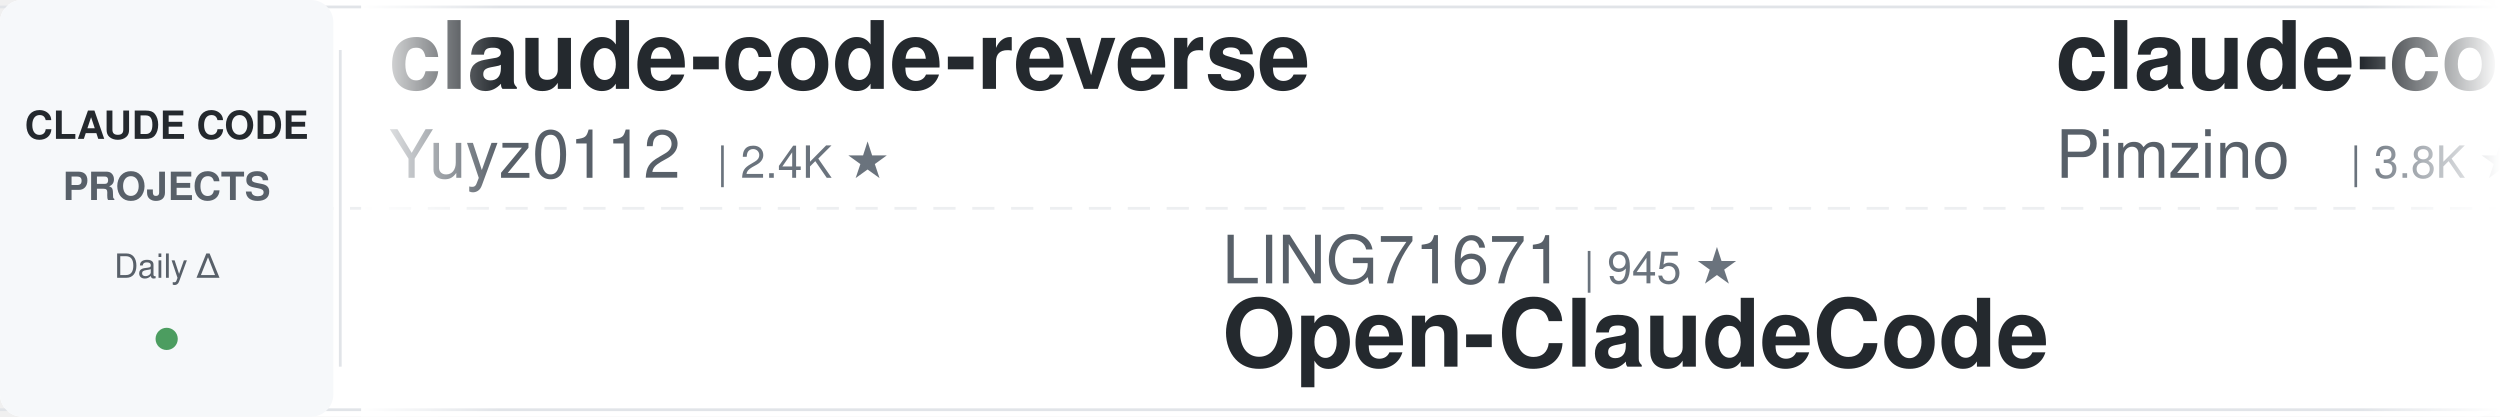
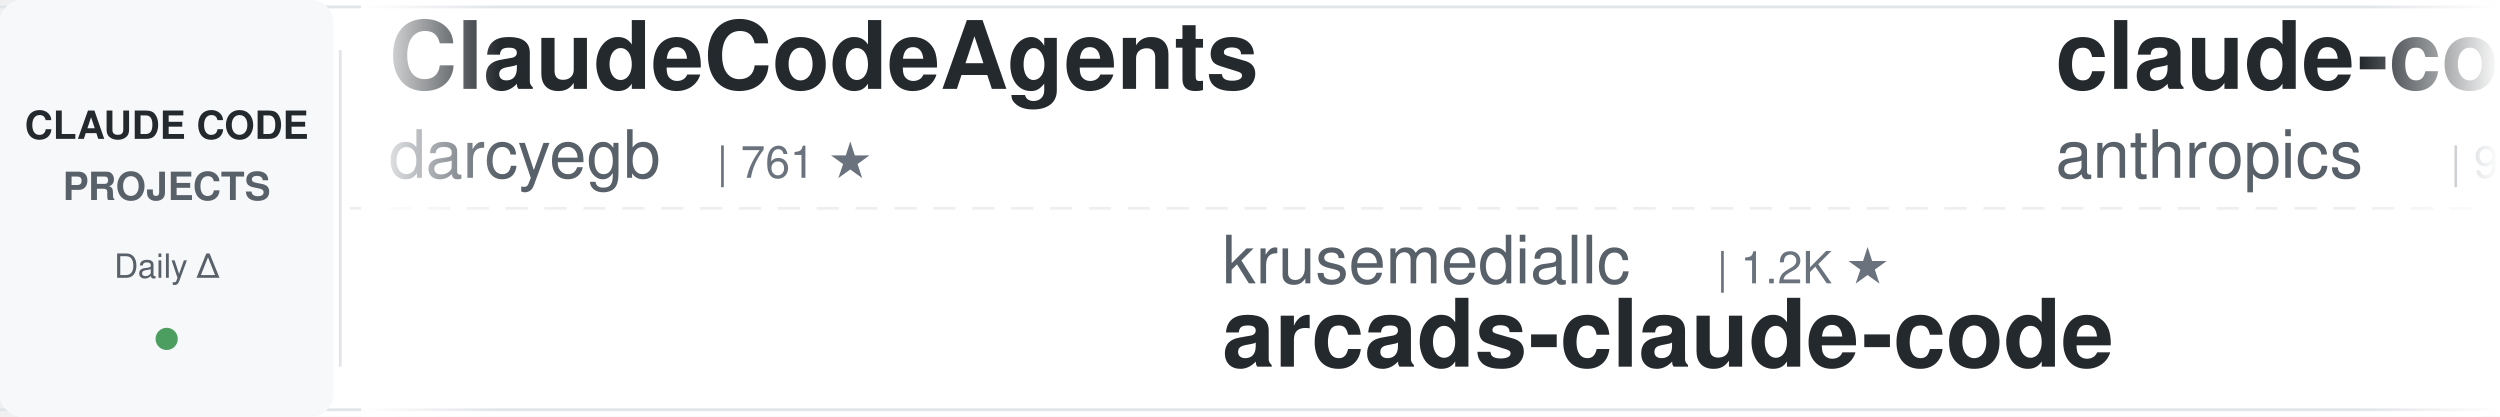
<svg xmlns="http://www.w3.org/2000/svg" width="900" height="150">
  <defs>
    <linearGradient id="awesomeLeftFade" x1="0%" y1="0%" x2="100%" y2="0%">
      <stop offset="0%" style="stop-color:#ffffff;stop-opacity:1" />
      <stop offset="100%" style="stop-color:#ffffff;stop-opacity:0" />
    </linearGradient>
    <linearGradient id="awesomeRightFade" x1="0%" y1="0%" x2="100%" y2="0%">
      <stop offset="0%" style="stop-color:#ffffff;stop-opacity:0" />
      <stop offset="100%" style="stop-color:#ffffff;stop-opacity:1" />
    </linearGradient>
  </defs>
  <rect width="900" height="150" fill="#ffffff" rx="8" />
  <rect x="0" y="2" width="900" height="1" fill="#e1e4e8" />
  <rect x="0" y="147" width="900" height="1" fill="#e1e4e8" />
  <line x1="0" y1="75" x2="900" y2="75" stroke="#e1e4e8" stroke-width="1" stroke-dasharray="8 6" opacity="0.6" />
  <rect x="0" y="0" width="120" height="150" fill="#f6f8fa" rx="8" />
  <text x="60" y="50" font-family="-apple-system, BlinkMacSystemFont, 'Segoe UI', Helvetica, Arial, sans-serif" font-size="14" font-weight="600" fill="#24292e" text-anchor="middle">CLAUDE CODE</text>
  <text x="60" y="72" font-family="-apple-system, BlinkMacSystemFont, 'Segoe UI', Helvetica, Arial, sans-serif" font-size="14" font-weight="600" fill="#586069" text-anchor="middle">PROJECTS</text>
  <text x="60" y="100" font-family="-apple-system, BlinkMacSystemFont, 'Segoe UI', Helvetica, Arial, sans-serif" font-size="12" font-weight="500" fill="#586069" text-anchor="middle">Daily Δ</text>
  <circle cx="60" cy="122" r="4" fill="#22863a" opacity="0.8" />
  <rect x="122" y="18" width="1" height="114" fill="#e1e4e8" />
  <clipPath id="awesomeTickerClip">
    <rect x="130" y="0" width="770" height="150" />
  </clipPath>
  <g clip-path="url(#awesomeTickerClip)">
    <g id="awesomeTickerItems">
      <animateTransform attributeName="transform" attributeType="XML" type="translate" from="0 0" to="-3000 0" dur="54s" repeatCount="indefinite" />
      <g transform="translate(0, 0)">
-         <text x="140" y="32" font-family="-apple-system, BlinkMacSystemFont, 'Segoe UI', Helvetica, Arial, sans-serif" font-size="34" font-weight="600" fill="#24292e">claude-code-reverse</text>
-         <text x="140" y="64" font-family="-apple-system, BlinkMacSystemFont, 'Segoe UI', Helvetica, Arial, sans-serif" font-size="24" font-weight="400" fill="#586069">Yuyz0112</text>
-         <text x="258" y="64" font-family="-apple-system, BlinkMacSystemFont, 'Segoe UI', Helvetica, Arial, sans-serif" font-size="16" font-weight="500" fill="#6a737d">| 2.4K ★</text>
+         <text x="140" y="32" font-family="-apple-system, BlinkMacSystemFont, 'Segoe UI', Helvetica, Arial, sans-serif" font-size="34" font-weight="600" fill="#24292e">ClaudeCodeAgents</text>
+         <text x="140" y="64" font-family="-apple-system, BlinkMacSystemFont, 'Segoe UI', Helvetica, Arial, sans-serif" font-size="24" font-weight="400" fill="#586069">darcyegb</text>
+         <text x="258" y="64" font-family="-apple-system, BlinkMacSystemFont, 'Segoe UI', Helvetica, Arial, sans-serif" font-size="16" font-weight="500" fill="#6a737d">| 761 ★</text>
      </g>
      <g transform="translate(300, 0)">
-         <text x="140" y="102" font-family="-apple-system, BlinkMacSystemFont, 'Segoe UI', Helvetica, Arial, sans-serif" font-size="24" font-weight="400" fill="#586069">LING71671</text>
-         <text x="270" y="102" font-family="-apple-system, BlinkMacSystemFont, 'Segoe UI', Helvetica, Arial, sans-serif" font-size="16" font-weight="500" fill="#6a737d">| 945 ★</text>
-         <text x="140" y="132" font-family="-apple-system, BlinkMacSystemFont, 'Segoe UI', Helvetica, Arial, sans-serif" font-size="34" font-weight="600" fill="#24292e">Open-ClaudeCode</text>
+         <text x="140" y="102" font-family="-apple-system, BlinkMacSystemFont, 'Segoe UI', Helvetica, Arial, sans-serif" font-size="24" font-weight="400" fill="#586069">krusemediallc</text>
+         <text x="318" y="102" font-family="-apple-system, BlinkMacSystemFont, 'Segoe UI', Helvetica, Arial, sans-serif" font-size="16" font-weight="500" fill="#6a737d">| 1.2K ★</text>
+         <text x="140" y="132" font-family="-apple-system, BlinkMacSystemFont, 'Segoe UI', Helvetica, Arial, sans-serif" font-size="34" font-weight="600" fill="#24292e">arcads-claude-code</text>
      </g>
      <g transform="translate(600, 0)">
-         <text x="140" y="32" font-family="-apple-system, BlinkMacSystemFont, 'Segoe UI', Helvetica, Arial, sans-serif" font-size="34" font-weight="600" fill="#24292e">claude-code-spec-workflo...</text>
-         <text x="140" y="64" font-family="-apple-system, BlinkMacSystemFont, 'Segoe UI', Helvetica, Arial, sans-serif" font-size="24" font-weight="400" fill="#586069">Pimzino</text>
-         <text x="246" y="64" font-family="-apple-system, BlinkMacSystemFont, 'Segoe UI', Helvetica, Arial, sans-serif" font-size="16" font-weight="500" fill="#6a737d">| 3.8K ★</text>
+         <text x="140" y="32" font-family="-apple-system, BlinkMacSystemFont, 'Segoe UI', Helvetica, Arial, sans-serif" font-size="34" font-weight="600" fill="#24292e">claude-code-base-action</text>
+         <text x="140" y="64" font-family="-apple-system, BlinkMacSystemFont, 'Segoe UI', Helvetica, Arial, sans-serif" font-size="24" font-weight="400" fill="#586069">anthropics</text>
+         <text x="282" y="64" font-family="-apple-system, BlinkMacSystemFont, 'Segoe UI', Helvetica, Arial, sans-serif" font-size="16" font-weight="500" fill="#6a737d">| 949 ★</text>
      </g>
      <g transform="translate(900, 0)">
-         <text x="140" y="102" font-family="-apple-system, BlinkMacSystemFont, 'Segoe UI', Helvetica, Arial, sans-serif" font-size="24" font-weight="400" fill="#586069">affaan-m</text>
-         <text x="258" y="102" font-family="-apple-system, BlinkMacSystemFont, 'Segoe UI', Helvetica, Arial, sans-serif" font-size="16" font-weight="500" fill="#6a737d">| 240.6K ★</text>
-         <text x="353" y="102" font-family="-apple-system, BlinkMacSystemFont, 'Segoe UI', Helvetica, Arial, sans-serif" font-size="16" font-weight="500" fill="#22863a"> +28</text>
-         <text x="140" y="132" font-family="-apple-system, BlinkMacSystemFont, 'Segoe UI', Helvetica, Arial, sans-serif" font-size="34" font-weight="600" fill="#24292e">ECC</text>
+         <text x="140" y="102" font-family="-apple-system, BlinkMacSystemFont, 'Segoe UI', Helvetica, Arial, sans-serif" font-size="24" font-weight="400" fill="#586069">rohitg00</text>
+         <text x="258" y="102" font-family="-apple-system, BlinkMacSystemFont, 'Segoe UI', Helvetica, Arial, sans-serif" font-size="16" font-weight="500" fill="#6a737d">| 2.5K ★</text>
+         <text x="335" y="102" font-family="-apple-system, BlinkMacSystemFont, 'Segoe UI', Helvetica, Arial, sans-serif" font-size="16" font-weight="500" fill="#22863a"> +1</text>
+         <text x="140" y="132" font-family="-apple-system, BlinkMacSystemFont, 'Segoe UI', Helvetica, Arial, sans-serif" font-size="34" font-weight="600" fill="#24292e">awesome-claude-code-tool...</text>
      </g>
      <g transform="translate(1200, 0)">
-         <text x="140" y="32" font-family="-apple-system, BlinkMacSystemFont, 'Segoe UI', Helvetica, Arial, sans-serif" font-size="34" font-weight="600" fill="#24292e">claude-code-source-build</text>
-         <text x="140" y="64" font-family="-apple-system, BlinkMacSystemFont, 'Segoe UI', Helvetica, Arial, sans-serif" font-size="24" font-weight="400" fill="#586069">andrew-kramer-inno</text>
-         <text x="378" y="64" font-family="-apple-system, BlinkMacSystemFont, 'Segoe UI', Helvetica, Arial, sans-serif" font-size="16" font-weight="500" fill="#6a737d">| 593 ★</text>
+         <text x="140" y="32" font-family="-apple-system, BlinkMacSystemFont, 'Segoe UI', Helvetica, Arial, sans-serif" font-size="34" font-weight="600" fill="#24292e">sc-claude-code-files</text>
+         <text x="140" y="64" font-family="-apple-system, BlinkMacSystemFont, 'Segoe UI', Helvetica, Arial, sans-serif" font-size="24" font-weight="400" fill="#586069">https-deeplearning-ai</text>
+         <text x="414" y="64" font-family="-apple-system, BlinkMacSystemFont, 'Segoe UI', Helvetica, Arial, sans-serif" font-size="16" font-weight="500" fill="#6a737d">| 540 ★</text>
      </g>
      <g transform="translate(1500, 0)">
-         <text x="140" y="102" font-family="-apple-system, BlinkMacSystemFont, 'Segoe UI', Helvetica, Arial, sans-serif" font-size="24" font-weight="400" fill="#586069">alejandrobalderas</text>
-         <text x="366" y="102" font-family="-apple-system, BlinkMacSystemFont, 'Segoe UI', Helvetica, Arial, sans-serif" font-size="16" font-weight="500" fill="#6a737d">| 2.8K ★</text>
-         <text x="443" y="102" font-family="-apple-system, BlinkMacSystemFont, 'Segoe UI', Helvetica, Arial, sans-serif" font-size="16" font-weight="500" fill="#22863a"> +1</text>
-         <text x="140" y="132" font-family="-apple-system, BlinkMacSystemFont, 'Segoe UI', Helvetica, Arial, sans-serif" font-size="34" font-weight="600" fill="#24292e">claude-code-from-source</text>
+         <text x="140" y="102" font-family="-apple-system, BlinkMacSystemFont, 'Segoe UI', Helvetica, Arial, sans-serif" font-size="24" font-weight="400" fill="#586069">fuergaosi233</text>
+         <text x="306" y="102" font-family="-apple-system, BlinkMacSystemFont, 'Segoe UI', Helvetica, Arial, sans-serif" font-size="16" font-weight="500" fill="#6a737d">| 2.8K ★</text>
+         <text x="140" y="132" font-family="-apple-system, BlinkMacSystemFont, 'Segoe UI', Helvetica, Arial, sans-serif" font-size="34" font-weight="600" fill="#24292e">claude-code-proxy</text>
      </g>
      <g transform="translate(1800, 0)">
-         <text x="140" y="32" font-family="-apple-system, BlinkMacSystemFont, 'Segoe UI', Helvetica, Arial, sans-serif" font-size="34" font-weight="600" fill="#24292e">claude_codex_bridge</text>
-         <text x="140" y="64" font-family="-apple-system, BlinkMacSystemFont, 'Segoe UI', Helvetica, Arial, sans-serif" font-size="24" font-weight="400" fill="#586069">SeemSeam</text>
-         <text x="258" y="64" font-family="-apple-system, BlinkMacSystemFont, 'Segoe UI', Helvetica, Arial, sans-serif" font-size="16" font-weight="500" fill="#6a737d">| 3.4K ★</text>
-         <text x="335" y="64" font-family="-apple-system, BlinkMacSystemFont, 'Segoe UI', Helvetica, Arial, sans-serif" font-size="16" font-weight="500" fill="#22863a"> +2</text>
+         <text x="140" y="32" font-family="-apple-system, BlinkMacSystemFont, 'Segoe UI', Helvetica, Arial, sans-serif" font-size="34" font-weight="600" fill="#24292e">claude-code-local</text>
+         <text x="140" y="64" font-family="-apple-system, BlinkMacSystemFont, 'Segoe UI', Helvetica, Arial, sans-serif" font-size="24" font-weight="400" fill="#586069">nicedreamzapp</text>
+         <text x="318" y="64" font-family="-apple-system, BlinkMacSystemFont, 'Segoe UI', Helvetica, Arial, sans-serif" font-size="16" font-weight="500" fill="#6a737d">| 3.2K ★</text>
      </g>
      <g transform="translate(2100, 0)">
-         <text x="140" y="102" font-family="-apple-system, BlinkMacSystemFont, 'Segoe UI', Helvetica, Arial, sans-serif" font-size="24" font-weight="400" fill="#586069">AICoderTudou</text>
-         <text x="306" y="102" font-family="-apple-system, BlinkMacSystemFont, 'Segoe UI', Helvetica, Arial, sans-serif" font-size="16" font-weight="500" fill="#6a737d">| 496 ★</text>
-         <text x="140" y="132" font-family="-apple-system, BlinkMacSystemFont, 'Segoe UI', Helvetica, Arial, sans-serif" font-size="34" font-weight="600" fill="#24292e">claude-code-tudou</text>
+         <text x="140" y="102" font-family="-apple-system, BlinkMacSystemFont, 'Segoe UI', Helvetica, Arial, sans-serif" font-size="24" font-weight="400" fill="#586069">multica-ai</text>
+         <text x="282" y="102" font-family="-apple-system, BlinkMacSystemFont, 'Segoe UI', Helvetica, Arial, sans-serif" font-size="16" font-weight="500" fill="#6a737d">| 203.4K ★</text>
+         <text x="377" y="102" font-family="-apple-system, BlinkMacSystemFont, 'Segoe UI', Helvetica, Arial, sans-serif" font-size="16" font-weight="500" fill="#22863a"> +39</text>
+         <text x="140" y="132" font-family="-apple-system, BlinkMacSystemFont, 'Segoe UI', Helvetica, Arial, sans-serif" font-size="34" font-weight="600" fill="#24292e">andrej-karpathy-skills</text>
      </g>
      <g transform="translate(2400, 0)">
-         <text x="140" y="32" font-family="-apple-system, BlinkMacSystemFont, 'Segoe UI', Helvetica, Arial, sans-serif" font-size="34" font-weight="600" fill="#24292e">oh-my-claudecode</text>
-         <text x="140" y="64" font-family="-apple-system, BlinkMacSystemFont, 'Segoe UI', Helvetica, Arial, sans-serif" font-size="24" font-weight="400" fill="#586069">Yeachan-Heo</text>
-         <text x="294" y="64" font-family="-apple-system, BlinkMacSystemFont, 'Segoe UI', Helvetica, Arial, sans-serif" font-size="16" font-weight="500" fill="#6a737d">| 38.6K ★</text>
-         <text x="380" y="64" font-family="-apple-system, BlinkMacSystemFont, 'Segoe UI', Helvetica, Arial, sans-serif" font-size="16" font-weight="500" fill="#22863a"> +6</text>
+         <text x="140" y="32" font-family="-apple-system, BlinkMacSystemFont, 'Segoe UI', Helvetica, Arial, sans-serif" font-size="34" font-weight="600" fill="#24292e">claude-code-best-practic...</text>
+         <text x="140" y="64" font-family="-apple-system, BlinkMacSystemFont, 'Segoe UI', Helvetica, Arial, sans-serif" font-size="24" font-weight="400" fill="#586069">shanraisshan</text>
+         <text x="306" y="64" font-family="-apple-system, BlinkMacSystemFont, 'Segoe UI', Helvetica, Arial, sans-serif" font-size="16" font-weight="500" fill="#6a737d">| 64.6K ★</text>
+         <text x="392" y="64" font-family="-apple-system, BlinkMacSystemFont, 'Segoe UI', Helvetica, Arial, sans-serif" font-size="16" font-weight="500" fill="#22863a"> +7</text>
      </g>
      <g transform="translate(2700, 0)">
-         <text x="140" y="102" font-family="-apple-system, BlinkMacSystemFont, 'Segoe UI', Helvetica, Arial, sans-serif" font-size="24" font-weight="400" fill="#586069">ding113</text>
-         <text x="246" y="102" font-family="-apple-system, BlinkMacSystemFont, 'Segoe UI', Helvetica, Arial, sans-serif" font-size="16" font-weight="500" fill="#6a737d">| 3.3K ★</text>
-         <text x="323" y="102" font-family="-apple-system, BlinkMacSystemFont, 'Segoe UI', Helvetica, Arial, sans-serif" font-size="16" font-weight="500" fill="#22863a"> +1</text>
-         <text x="140" y="132" font-family="-apple-system, BlinkMacSystemFont, 'Segoe UI', Helvetica, Arial, sans-serif" font-size="34" font-weight="600" fill="#24292e">claude-code-hub</text>
+         <text x="140" y="102" font-family="-apple-system, BlinkMacSystemFont, 'Segoe UI', Helvetica, Arial, sans-serif" font-size="24" font-weight="400" fill="#586069">xu-xiang</text>
+         <text x="258" y="102" font-family="-apple-system, BlinkMacSystemFont, 'Segoe UI', Helvetica, Arial, sans-serif" font-size="16" font-weight="500" fill="#6a737d">| 1.9K ★</text>
+         <text x="140" y="132" font-family="-apple-system, BlinkMacSystemFont, 'Segoe UI', Helvetica, Arial, sans-serif" font-size="34" font-weight="600" fill="#24292e">everything-claude-code-z...</text>
      </g>
      <g transform="translate(3000, 0)">
-         <text x="140" y="32" font-family="-apple-system, BlinkMacSystemFont, 'Segoe UI', Helvetica, Arial, sans-serif" font-size="34" font-weight="600" fill="#24292e">claude-code-reverse</text>
-         <text x="140" y="64" font-family="-apple-system, BlinkMacSystemFont, 'Segoe UI', Helvetica, Arial, sans-serif" font-size="24" font-weight="400" fill="#586069">Yuyz0112</text>
-         <text x="258" y="64" font-family="-apple-system, BlinkMacSystemFont, 'Segoe UI', Helvetica, Arial, sans-serif" font-size="16" font-weight="500" fill="#6a737d">| 2.4K ★</text>
+         <text x="140" y="32" font-family="-apple-system, BlinkMacSystemFont, 'Segoe UI', Helvetica, Arial, sans-serif" font-size="34" font-weight="600" fill="#24292e">ClaudeCodeAgents</text>
+         <text x="140" y="64" font-family="-apple-system, BlinkMacSystemFont, 'Segoe UI', Helvetica, Arial, sans-serif" font-size="24" font-weight="400" fill="#586069">darcyegb</text>
+         <text x="258" y="64" font-family="-apple-system, BlinkMacSystemFont, 'Segoe UI', Helvetica, Arial, sans-serif" font-size="16" font-weight="500" fill="#6a737d">| 761 ★</text>
      </g>
      <g transform="translate(3300, 0)">
-         <text x="140" y="102" font-family="-apple-system, BlinkMacSystemFont, 'Segoe UI', Helvetica, Arial, sans-serif" font-size="24" font-weight="400" fill="#586069">LING71671</text>
-         <text x="270" y="102" font-family="-apple-system, BlinkMacSystemFont, 'Segoe UI', Helvetica, Arial, sans-serif" font-size="16" font-weight="500" fill="#6a737d">| 945 ★</text>
-         <text x="140" y="132" font-family="-apple-system, BlinkMacSystemFont, 'Segoe UI', Helvetica, Arial, sans-serif" font-size="34" font-weight="600" fill="#24292e">Open-ClaudeCode</text>
+         <text x="140" y="102" font-family="-apple-system, BlinkMacSystemFont, 'Segoe UI', Helvetica, Arial, sans-serif" font-size="24" font-weight="400" fill="#586069">krusemediallc</text>
+         <text x="318" y="102" font-family="-apple-system, BlinkMacSystemFont, 'Segoe UI', Helvetica, Arial, sans-serif" font-size="16" font-weight="500" fill="#6a737d">| 1.2K ★</text>
+         <text x="140" y="132" font-family="-apple-system, BlinkMacSystemFont, 'Segoe UI', Helvetica, Arial, sans-serif" font-size="34" font-weight="600" fill="#24292e">arcads-claude-code</text>
      </g>
      <g transform="translate(3600, 0)">
-         <text x="140" y="32" font-family="-apple-system, BlinkMacSystemFont, 'Segoe UI', Helvetica, Arial, sans-serif" font-size="34" font-weight="600" fill="#24292e">claude-code-spec-workflo...</text>
-         <text x="140" y="64" font-family="-apple-system, BlinkMacSystemFont, 'Segoe UI', Helvetica, Arial, sans-serif" font-size="24" font-weight="400" fill="#586069">Pimzino</text>
-         <text x="246" y="64" font-family="-apple-system, BlinkMacSystemFont, 'Segoe UI', Helvetica, Arial, sans-serif" font-size="16" font-weight="500" fill="#6a737d">| 3.8K ★</text>
+         <text x="140" y="32" font-family="-apple-system, BlinkMacSystemFont, 'Segoe UI', Helvetica, Arial, sans-serif" font-size="34" font-weight="600" fill="#24292e">claude-code-base-action</text>
+         <text x="140" y="64" font-family="-apple-system, BlinkMacSystemFont, 'Segoe UI', Helvetica, Arial, sans-serif" font-size="24" font-weight="400" fill="#586069">anthropics</text>
+         <text x="282" y="64" font-family="-apple-system, BlinkMacSystemFont, 'Segoe UI', Helvetica, Arial, sans-serif" font-size="16" font-weight="500" fill="#6a737d">| 949 ★</text>
      </g>
      <g transform="translate(3900, 0)">
-         <text x="140" y="102" font-family="-apple-system, BlinkMacSystemFont, 'Segoe UI', Helvetica, Arial, sans-serif" font-size="24" font-weight="400" fill="#586069">affaan-m</text>
-         <text x="258" y="102" font-family="-apple-system, BlinkMacSystemFont, 'Segoe UI', Helvetica, Arial, sans-serif" font-size="16" font-weight="500" fill="#6a737d">| 240.6K ★</text>
-         <text x="353" y="102" font-family="-apple-system, BlinkMacSystemFont, 'Segoe UI', Helvetica, Arial, sans-serif" font-size="16" font-weight="500" fill="#22863a"> +28</text>
-         <text x="140" y="132" font-family="-apple-system, BlinkMacSystemFont, 'Segoe UI', Helvetica, Arial, sans-serif" font-size="34" font-weight="600" fill="#24292e">ECC</text>
+         <text x="140" y="102" font-family="-apple-system, BlinkMacSystemFont, 'Segoe UI', Helvetica, Arial, sans-serif" font-size="24" font-weight="400" fill="#586069">rohitg00</text>
+         <text x="258" y="102" font-family="-apple-system, BlinkMacSystemFont, 'Segoe UI', Helvetica, Arial, sans-serif" font-size="16" font-weight="500" fill="#6a737d">| 2.5K ★</text>
+         <text x="335" y="102" font-family="-apple-system, BlinkMacSystemFont, 'Segoe UI', Helvetica, Arial, sans-serif" font-size="16" font-weight="500" fill="#22863a"> +1</text>
+         <text x="140" y="132" font-family="-apple-system, BlinkMacSystemFont, 'Segoe UI', Helvetica, Arial, sans-serif" font-size="34" font-weight="600" fill="#24292e">awesome-claude-code-tool...</text>
      </g>
    </g>
  </g>
  <rect x="130" y="0" width="50" height="150" fill="url(#awesomeLeftFade)" />
  <rect x="850" y="0" width="50" height="150" fill="url(#awesomeRightFade)" />
</svg>
